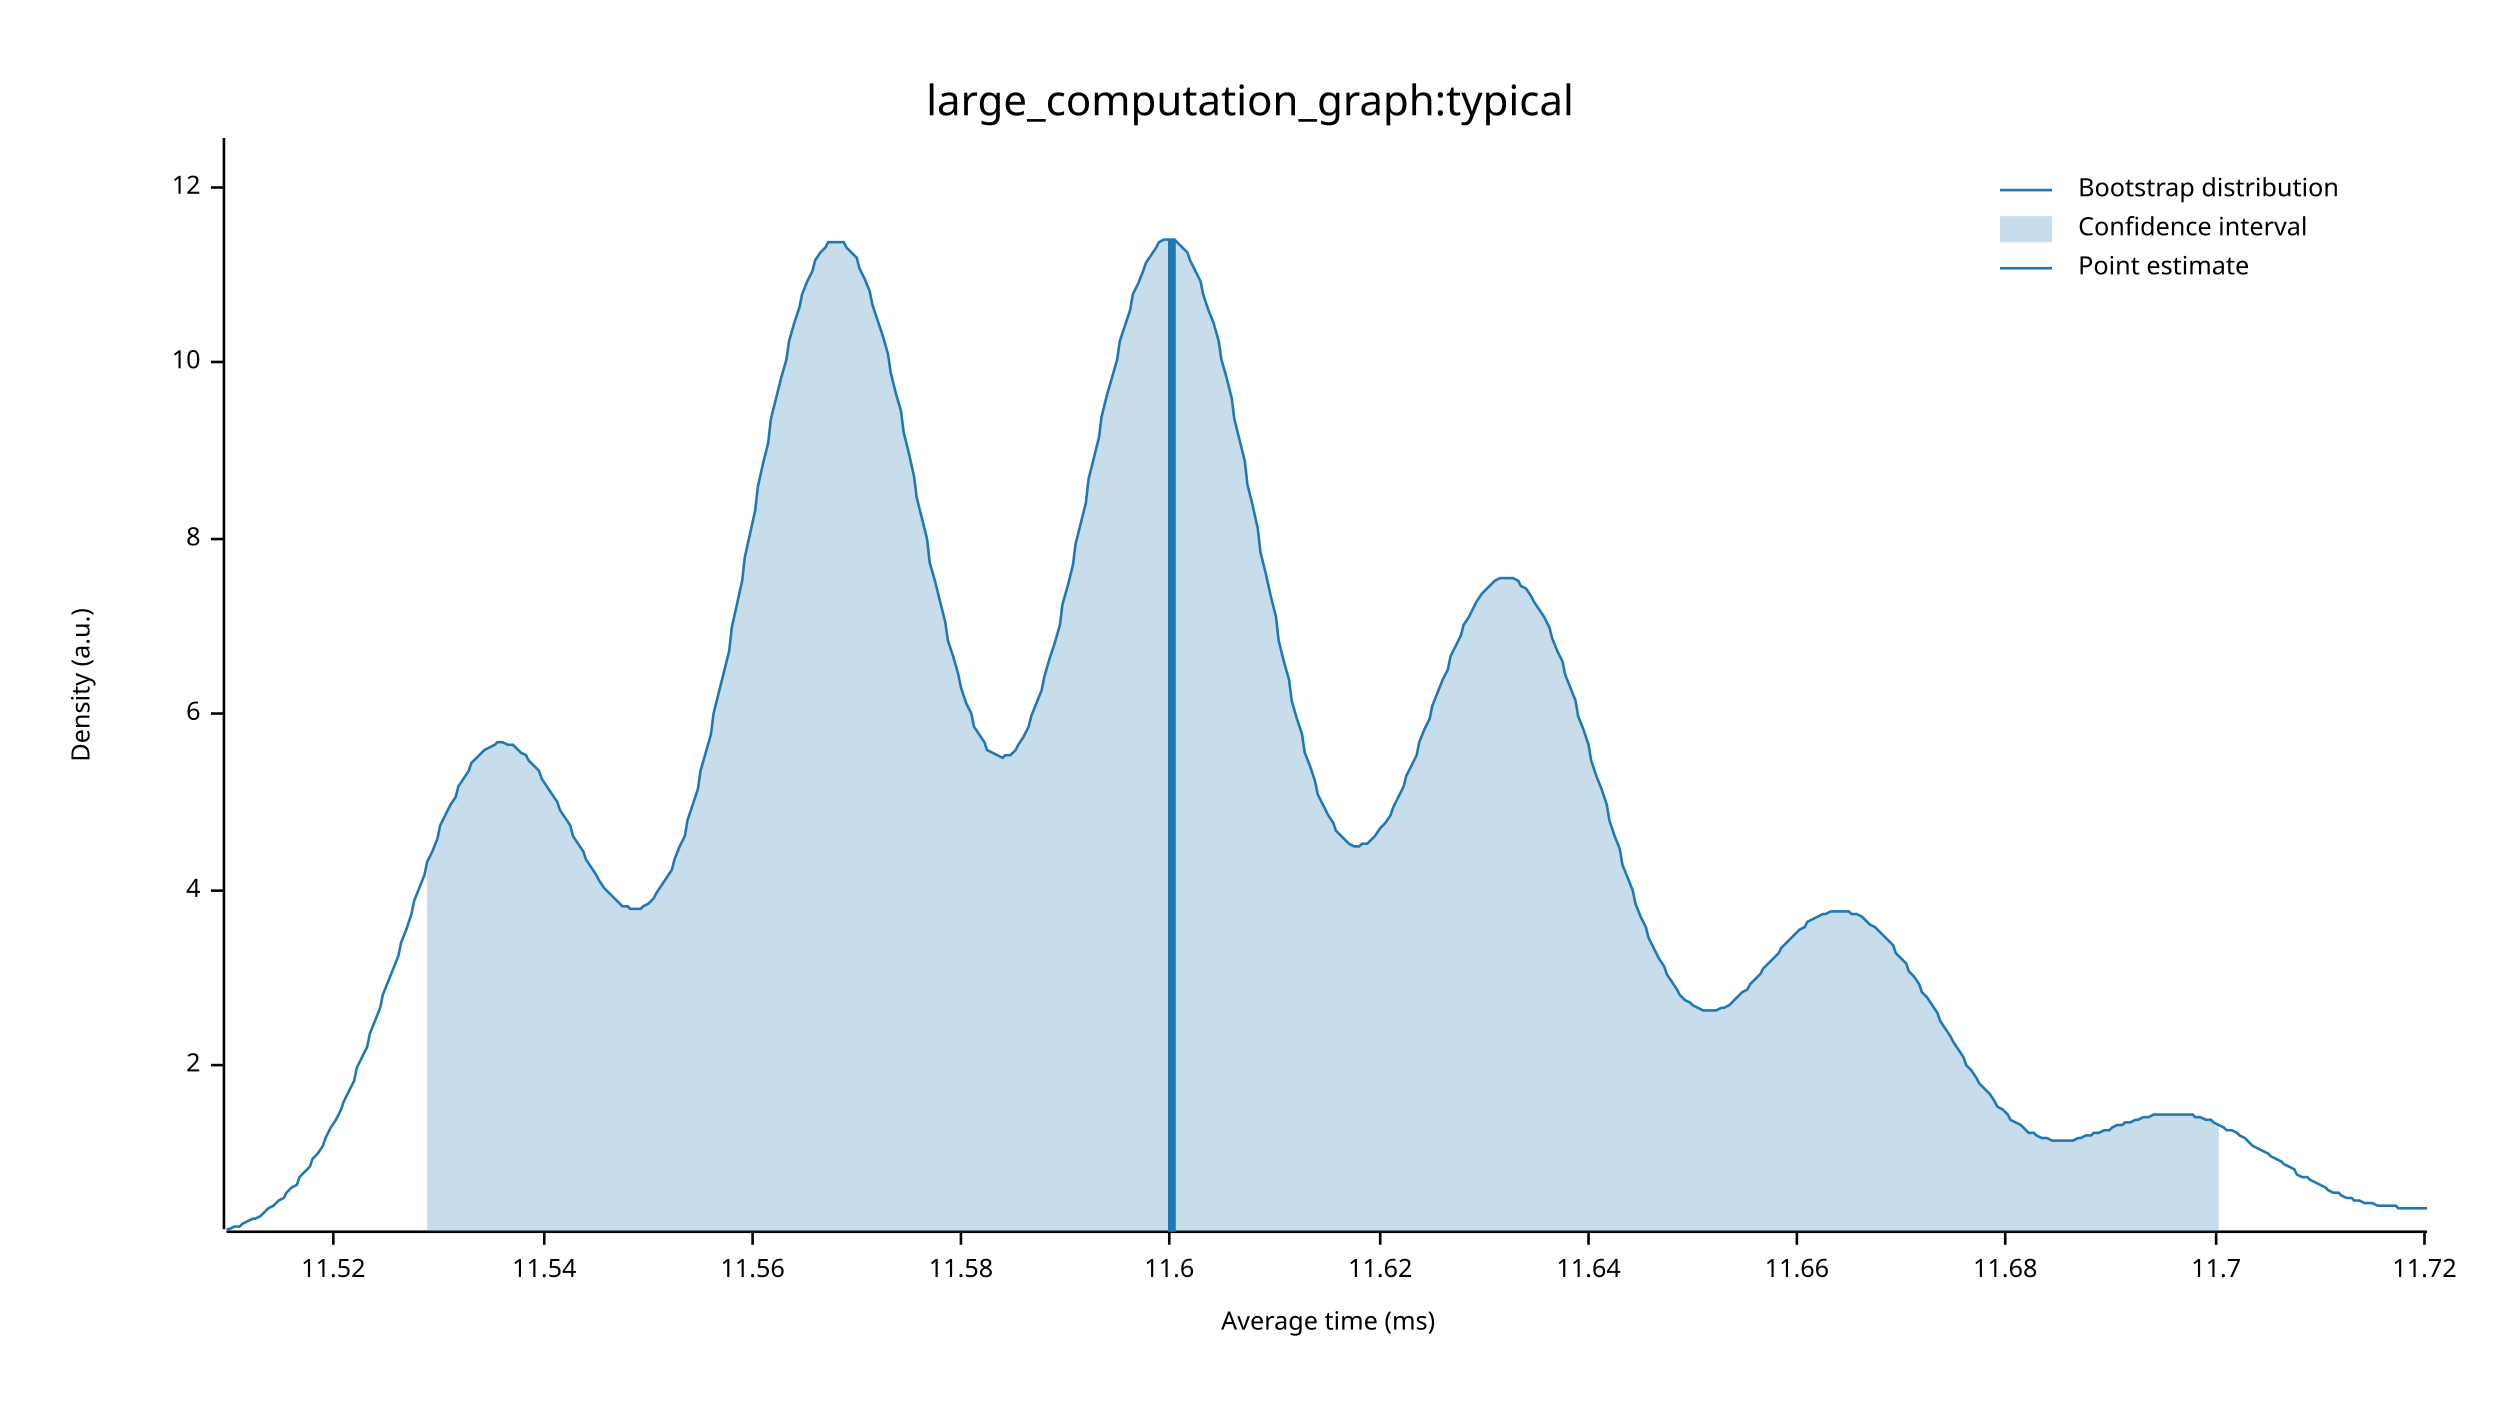
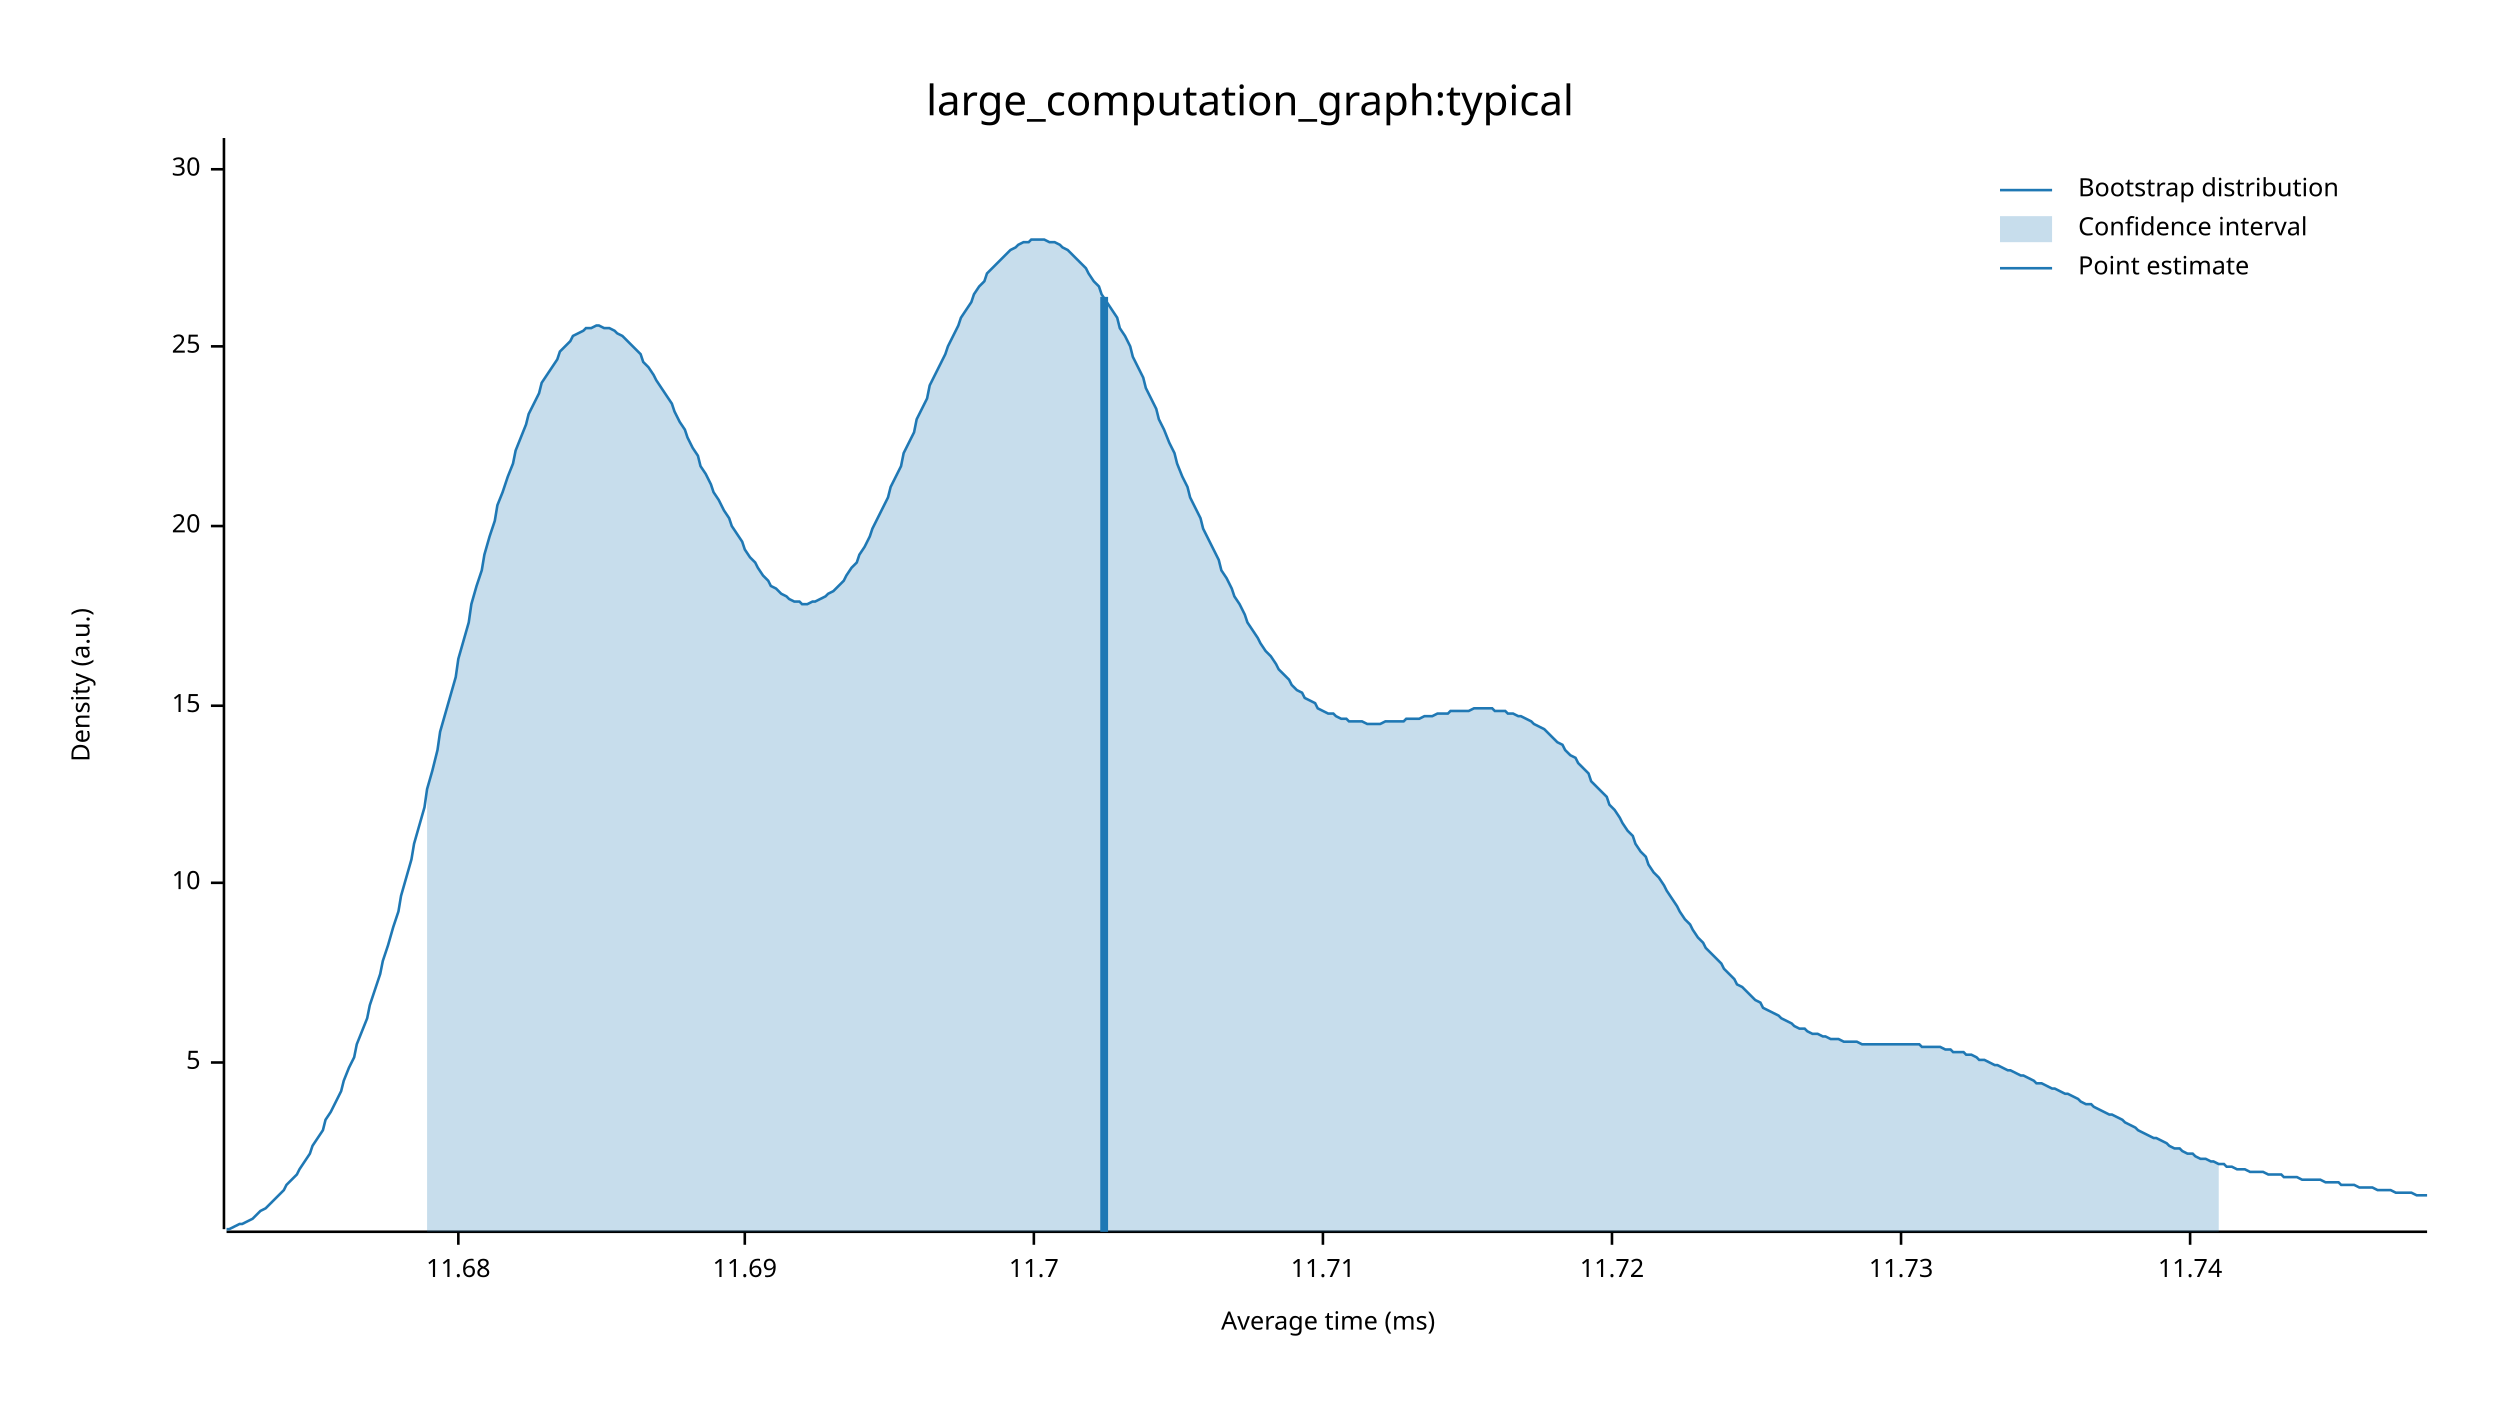
<svg xmlns="http://www.w3.org/2000/svg" width="960" height="540" viewBox="0 0 960 540">
  <text x="480" y="32" dy="0.76em" text-anchor="middle" font-family="sans-serif" font-size="16.129" opacity="1" fill="#000000">
large_computation_graph:typical
</text>
  <text x="27" y="263" dy="0.76em" text-anchor="middle" font-family="sans-serif" font-size="9.677" opacity="1" fill="#000000" transform="rotate(270, 27, 263)">
Density (a.u.)
</text>
  <text x="510" y="513" dy="-0.5ex" text-anchor="middle" font-family="sans-serif" font-size="9.677" opacity="1" fill="#000000">
Average time (ms)
</text>
  <polyline fill="none" opacity="1" stroke="#000000" stroke-width="1" points="86,53 86,472 " />
-   <text x="77" y="409" dy="0.5ex" text-anchor="end" font-family="sans-serif" font-size="9.677" opacity="1" fill="#000000">
- 2
+   <text x="77" y="408" dy="0.5ex" text-anchor="end" font-family="sans-serif" font-size="9.677" opacity="1" fill="#000000">
+ 5
</text>
-   <polyline fill="none" opacity="1" stroke="#000000" stroke-width="1" points="81,409 86,409 " />
-   <text x="77" y="342" dy="0.5ex" text-anchor="end" font-family="sans-serif" font-size="9.677" opacity="1" fill="#000000">
- 4
- </text>
-   <polyline fill="none" opacity="1" stroke="#000000" stroke-width="1" points="81,342 86,342 " />
-   <text x="77" y="274" dy="0.5ex" text-anchor="end" font-family="sans-serif" font-size="9.677" opacity="1" fill="#000000">
- 6
- </text>
-   <polyline fill="none" opacity="1" stroke="#000000" stroke-width="1" points="81,274 86,274 " />
-   <text x="77" y="207" dy="0.5ex" text-anchor="end" font-family="sans-serif" font-size="9.677" opacity="1" fill="#000000">
- 8
- </text>
-   <polyline fill="none" opacity="1" stroke="#000000" stroke-width="1" points="81,207 86,207 " />
-   <text x="77" y="139" dy="0.5ex" text-anchor="end" font-family="sans-serif" font-size="9.677" opacity="1" fill="#000000">
+   <polyline fill="none" opacity="1" stroke="#000000" stroke-width="1" points="81,408 86,408 " />
+   <text x="77" y="339" dy="0.5ex" text-anchor="end" font-family="sans-serif" font-size="9.677" opacity="1" fill="#000000">
10
</text>
-   <polyline fill="none" opacity="1" stroke="#000000" stroke-width="1" points="81,139 86,139 " />
-   <text x="77" y="72" dy="0.5ex" text-anchor="end" font-family="sans-serif" font-size="9.677" opacity="1" fill="#000000">
- 12
+   <polyline fill="none" opacity="1" stroke="#000000" stroke-width="1" points="81,339 86,339 " />
+   <text x="77" y="271" dy="0.5ex" text-anchor="end" font-family="sans-serif" font-size="9.677" opacity="1" fill="#000000">
+ 15
</text>
-   <polyline fill="none" opacity="1" stroke="#000000" stroke-width="1" points="81,72 86,72 " />
+   <polyline fill="none" opacity="1" stroke="#000000" stroke-width="1" points="81,271 86,271 " />
+   <text x="77" y="202" dy="0.5ex" text-anchor="end" font-family="sans-serif" font-size="9.677" opacity="1" fill="#000000">
+ 20
+ </text>
+   <polyline fill="none" opacity="1" stroke="#000000" stroke-width="1" points="81,202 86,202 " />
+   <text x="77" y="133" dy="0.5ex" text-anchor="end" font-family="sans-serif" font-size="9.677" opacity="1" fill="#000000">
+ 25
+ </text>
+   <polyline fill="none" opacity="1" stroke="#000000" stroke-width="1" points="81,133 86,133 " />
+   <text x="77" y="65" dy="0.5ex" text-anchor="end" font-family="sans-serif" font-size="9.677" opacity="1" fill="#000000">
+ 30
+ </text>
+   <polyline fill="none" opacity="1" stroke="#000000" stroke-width="1" points="81,65 86,65 " />
  <polyline fill="none" opacity="1" stroke="#000000" stroke-width="1" points="87,473 932,473 " />
-   <text x="128" y="483" dy="0.76em" text-anchor="middle" font-family="sans-serif" font-size="9.677" opacity="1" fill="#000000">
- 11.52
- </text>
-   <polyline fill="none" opacity="1" stroke="#000000" stroke-width="1" points="128,473 128,478 " />
-   <text x="209" y="483" dy="0.76em" text-anchor="middle" font-family="sans-serif" font-size="9.677" opacity="1" fill="#000000">
- 11.54
- </text>
-   <polyline fill="none" opacity="1" stroke="#000000" stroke-width="1" points="209,473 209,478 " />
-   <text x="289" y="483" dy="0.76em" text-anchor="middle" font-family="sans-serif" font-size="9.677" opacity="1" fill="#000000">
- 11.56
- </text>
-   <polyline fill="none" opacity="1" stroke="#000000" stroke-width="1" points="289,473 289,478 " />
-   <text x="369" y="483" dy="0.76em" text-anchor="middle" font-family="sans-serif" font-size="9.677" opacity="1" fill="#000000">
- 11.58
- </text>
-   <polyline fill="none" opacity="1" stroke="#000000" stroke-width="1" points="369,473 369,478 " />
-   <text x="449" y="483" dy="0.76em" text-anchor="middle" font-family="sans-serif" font-size="9.677" opacity="1" fill="#000000">
- 11.6
- </text>
-   <polyline fill="none" opacity="1" stroke="#000000" stroke-width="1" points="449,473 449,478 " />
-   <text x="530" y="483" dy="0.76em" text-anchor="middle" font-family="sans-serif" font-size="9.677" opacity="1" fill="#000000">
- 11.62
- </text>
-   <polyline fill="none" opacity="1" stroke="#000000" stroke-width="1" points="530,473 530,478 " />
-   <text x="610" y="483" dy="0.76em" text-anchor="middle" font-family="sans-serif" font-size="9.677" opacity="1" fill="#000000">
- 11.64
- </text>
-   <polyline fill="none" opacity="1" stroke="#000000" stroke-width="1" points="610,473 610,478 " />
-   <text x="690" y="483" dy="0.76em" text-anchor="middle" font-family="sans-serif" font-size="9.677" opacity="1" fill="#000000">
- 11.66
- </text>
-   <polyline fill="none" opacity="1" stroke="#000000" stroke-width="1" points="690,473 690,478 " />
-   <text x="770" y="483" dy="0.76em" text-anchor="middle" font-family="sans-serif" font-size="9.677" opacity="1" fill="#000000">
+   <text x="176" y="483" dy="0.76em" text-anchor="middle" font-family="sans-serif" font-size="9.677" opacity="1" fill="#000000">
11.68
</text>
-   <polyline fill="none" opacity="1" stroke="#000000" stroke-width="1" points="770,473 770,478 " />
-   <text x="851" y="483" dy="0.76em" text-anchor="middle" font-family="sans-serif" font-size="9.677" opacity="1" fill="#000000">
+   <polyline fill="none" opacity="1" stroke="#000000" stroke-width="1" points="176,473 176,478 " />
+   <text x="286" y="483" dy="0.76em" text-anchor="middle" font-family="sans-serif" font-size="9.677" opacity="1" fill="#000000">
+ 11.69
+ </text>
+   <polyline fill="none" opacity="1" stroke="#000000" stroke-width="1" points="286,473 286,478 " />
+   <text x="397" y="483" dy="0.76em" text-anchor="middle" font-family="sans-serif" font-size="9.677" opacity="1" fill="#000000">
11.7
</text>
-   <polyline fill="none" opacity="1" stroke="#000000" stroke-width="1" points="851,473 851,478 " />
-   <text x="931" y="483" dy="0.76em" text-anchor="middle" font-family="sans-serif" font-size="9.677" opacity="1" fill="#000000">
+   <polyline fill="none" opacity="1" stroke="#000000" stroke-width="1" points="397,473 397,478 " />
+   <text x="508" y="483" dy="0.76em" text-anchor="middle" font-family="sans-serif" font-size="9.677" opacity="1" fill="#000000">
+ 11.71
+ </text>
+   <polyline fill="none" opacity="1" stroke="#000000" stroke-width="1" points="508,473 508,478 " />
+   <text x="619" y="483" dy="0.76em" text-anchor="middle" font-family="sans-serif" font-size="9.677" opacity="1" fill="#000000">
11.72
</text>
-   <polyline fill="none" opacity="1" stroke="#000000" stroke-width="1" points="931,473 931,478 " />
-   <polyline fill="none" opacity="1" stroke="#1F78B4" stroke-width="1" points="87,472 88,472 90,471 92,471 93,470 95,469 97,468 98,468 100,467 102,465 103,464 105,463 107,461 109,460 110,458 112,456 114,455 115,452 117,450 119,448 120,445 122,443 124,440 125,437 127,433 129,430 131,426 132,423 134,419 136,415 137,410 139,406 141,402 142,397 144,392 146,387 147,382 149,377 151,372 153,367 154,362 156,357 158,351 159,346 161,341 163,336 164,331 166,327 168,322 169,317 171,313 173,309 175,306 176,302 178,299 180,296 181,293 183,291 185,289 186,288 188,287 190,286 191,285 193,285 195,286 197,286 198,287 200,289 202,290 203,292 205,294 207,296 208,299 210,302 212,305 214,308 215,311 217,314 219,317 220,321 222,324 224,327 225,330 227,333 229,336 230,338 232,341 234,343 236,345 237,346 239,348 241,348 242,349 244,349 246,349 247,348 249,347 251,345 252,343 254,340 256,337 258,334 259,330 261,325 263,321 264,315 266,309 268,303 269,296 271,289 273,282 274,274 276,266 278,258 280,250 281,241 283,232 285,223 286,214 288,205 290,196 291,187 293,178 295,170 296,161 298,153 300,145 302,138 303,131 305,124 307,118 308,113 310,108 312,104 313,100 315,97 317,95 318,93 320,93 322,93 324,93 325,95 327,97 329,99 330,103 332,107 334,112 335,117 337,123 339,129 341,136 342,143 344,151 346,158 347,166 349,174 351,183 352,191 354,199 356,207 357,216 359,223 361,231 363,239 364,246 366,252 368,259 369,264 371,270 373,274 374,279 376,282 378,285 379,288 381,289 383,290 385,291 386,290 388,290 390,288 391,286 393,283 395,279 396,275 398,270 400,265 401,260 403,253 405,247 407,240 408,232 410,225 412,217 413,209 415,201 417,193 418,184 420,176 422,168 423,160 425,152 427,145 429,138 430,131 432,125 434,119 435,113 437,109 439,104 440,101 442,98 444,95 445,93 447,92 449,92 451,92 452,93 454,95 456,97 457,100 459,104 461,108 462,113 464,119 466,124 468,131 469,138 471,145 473,153 474,161 476,169 478,177 479,186 481,194 483,203 484,212 486,220 488,229 490,237 491,246 493,254 495,261 496,269 498,276 500,282 501,289 503,294 505,300 506,305 508,309 510,313 512,316 513,319 515,321 517,323 518,324 520,325 522,325 523,324 525,324 527,322 528,321 530,318 532,316 534,313 535,310 537,306 539,302 540,298 542,294 544,290 545,285 547,280 549,276 550,271 552,266 554,261 556,257 557,252 559,248 561,244 562,240 564,237 566,233 567,231 569,228 571,226 573,224 574,223 576,222 578,222 579,222 581,222 583,223 584,225 586,226 588,229 589,231 591,234 593,237 595,241 596,245 598,250 600,254 601,259 603,264 605,269 606,275 608,280 610,286 611,292 613,298 615,303 617,309 618,315 620,321 622,326 623,332 625,337 627,342 628,347 630,352 632,356 633,360 635,364 637,368 639,371 640,374 642,377 644,380 645,382 647,384 649,385 650,386 652,387 654,388 655,388 657,388 659,388 661,387 662,387 664,386 666,384 667,383 669,381 671,380 672,378 674,376 676,374 677,372 679,370 681,368 683,366 684,364 686,362 688,360 689,359 691,357 693,356 694,354 696,353 698,352 700,351 701,351 703,350 705,350 706,350 708,350 710,350 711,351 713,351 715,352 716,353 718,355 720,356 722,358 723,359 725,361 727,363 728,366 730,368 732,370 733,373 735,375 737,378 738,381 740,383 742,386 744,389 745,392 747,395 749,398 750,400 752,403 754,406 755,409 757,411 759,414 760,416 762,418 764,420 766,423 767,425 769,426 771,428 772,430 774,431 776,432 777,433 779,435 781,435 782,436 784,437 786,437 788,438 789,438 791,438 793,438 794,438 796,438 798,437 799,437 801,436 803,436 804,435 806,435 808,434 810,434 811,433 813,432 815,432 816,431 818,431 820,430 821,430 823,429 825,429 827,428 828,428 830,428 832,428 833,428 835,428 837,428 838,428 840,428 842,428 843,429 845,429 847,430 849,430 850,431 852,432 854,433 855,434 857,434 859,435 860,436 862,437 864,439 865,440 867,441 869,442 871,443 872,444 874,445 876,446 877,447 879,448 881,449 882,451 884,452 886,452 887,453 889,454 891,455 893,456 894,457 896,458 898,458 899,459 901,460 903,460 904,461 906,461 908,462 909,462 911,462 913,463 915,463 916,463 918,463 920,463 921,464 923,464 925,464 926,464 928,464 930,464 932,464 " />
-   <polygon opacity="0.25" fill="#1F78B4" points="164,331 166,327 168,322 169,317 171,313 173,309 175,306 176,302 178,299 180,296 181,293 183,291 185,289 186,288 188,287 190,286 191,285 193,285 195,286 197,286 198,287 200,289 202,290 203,292 205,294 207,296 208,299 210,302 212,305 214,308 215,311 217,314 219,317 220,321 222,324 224,327 225,330 227,333 229,336 230,338 232,341 234,343 236,345 237,346 239,348 241,348 242,349 244,349 246,349 247,348 249,347 251,345 252,343 254,340 256,337 258,334 259,330 261,325 263,321 264,315 266,309 268,303 269,296 271,289 273,282 274,274 276,266 278,258 280,250 281,241 283,232 285,223 286,214 288,205 290,196 291,187 293,178 295,170 296,161 298,153 300,145 302,138 303,131 305,124 307,118 308,113 310,108 312,104 313,100 315,97 317,95 318,93 320,93 322,93 324,93 325,95 327,97 329,99 330,103 332,107 334,112 335,117 337,123 339,129 341,136 342,143 344,151 346,158 347,166 349,174 351,183 352,191 354,199 356,207 357,216 359,223 361,231 363,239 364,246 366,252 368,259 369,264 371,270 373,274 374,279 376,282 378,285 379,288 381,289 383,290 385,291 386,290 388,290 390,288 391,286 393,283 395,279 396,275 398,270 400,265 401,260 403,253 405,247 407,240 408,232 410,225 412,217 413,209 415,201 417,193 418,184 420,176 422,168 423,160 425,152 427,145 429,138 430,131 432,125 434,119 435,113 437,109 439,104 440,101 442,98 444,95 445,93 447,92 449,92 451,92 452,93 454,95 456,97 457,100 459,104 461,108 462,113 464,119 466,124 468,131 469,138 471,145 473,153 474,161 476,169 478,177 479,186 481,194 483,203 484,212 486,220 488,229 490,237 491,246 493,254 495,261 496,269 498,276 500,282 501,289 503,294 505,300 506,305 508,309 510,313 512,316 513,319 515,321 517,323 518,324 520,325 522,325 523,324 525,324 527,322 528,321 530,318 532,316 534,313 535,310 537,306 539,302 540,298 542,294 544,290 545,285 547,280 549,276 550,271 552,266 554,261 556,257 557,252 559,248 561,244 562,240 564,237 566,233 567,231 569,228 571,226 573,224 574,223 576,222 578,222 579,222 581,222 583,223 584,225 586,226 588,229 589,231 591,234 593,237 595,241 596,245 598,250 600,254 601,259 603,264 605,269 606,275 608,280 610,286 611,292 613,298 615,303 617,309 618,315 620,321 622,326 623,332 625,337 627,342 628,347 630,352 632,356 633,360 635,364 637,368 639,371 640,374 642,377 644,380 645,382 647,384 649,385 650,386 652,387 654,388 655,388 657,388 659,388 661,387 662,387 664,386 666,384 667,383 669,381 671,380 672,378 674,376 676,374 677,372 679,370 681,368 683,366 684,364 686,362 688,360 689,359 691,357 693,356 694,354 696,353 698,352 700,351 701,351 703,350 705,350 706,350 708,350 710,350 711,351 713,351 715,352 716,353 718,355 720,356 722,358 723,359 725,361 727,363 728,366 730,368 732,370 733,373 735,375 737,378 738,381 740,383 742,386 744,389 745,392 747,395 749,398 750,400 752,403 754,406 755,409 757,411 759,414 760,416 762,418 764,420 766,423 767,425 769,426 771,428 772,430 774,431 776,432 777,433 779,435 781,435 782,436 784,437 786,437 788,438 789,438 791,438 793,438 794,438 796,438 798,437 799,437 801,436 803,436 804,435 806,435 808,434 810,434 811,433 813,432 815,432 816,431 818,431 820,430 821,430 823,429 825,429 827,428 828,428 830,428 832,428 833,428 835,428 837,428 838,428 840,428 842,428 843,429 845,429 847,430 849,430 850,431 852,432 852,473 164,473 " />
-   <polyline fill="none" opacity="1" stroke="#1F78B4" stroke-width="3" points="450,473 450,92 " />
+   <polyline fill="none" opacity="1" stroke="#000000" stroke-width="1" points="619,473 619,478 " />
+   <text x="730" y="483" dy="0.76em" text-anchor="middle" font-family="sans-serif" font-size="9.677" opacity="1" fill="#000000">
+ 11.73
+ </text>
+   <polyline fill="none" opacity="1" stroke="#000000" stroke-width="1" points="730,473 730,478 " />
+   <text x="841" y="483" dy="0.76em" text-anchor="middle" font-family="sans-serif" font-size="9.677" opacity="1" fill="#000000">
+ 11.74
+ </text>
+   <polyline fill="none" opacity="1" stroke="#000000" stroke-width="1" points="841,473 841,478 " />
+   <polyline fill="none" opacity="1" stroke="#1F78B4" stroke-width="1" points="87,472 88,472 90,471 92,470 93,470 95,469 97,468 98,467 100,465 102,464 103,463 105,461 107,459 109,457 110,455 112,453 114,451 115,449 117,446 119,443 120,440 122,437 124,434 125,430 127,427 129,423 131,419 132,415 134,410 136,406 137,401 139,396 141,391 142,386 144,380 146,374 147,369 149,363 151,356 153,350 154,344 156,337 158,330 159,324 161,317 163,310 164,303 166,296 168,288 169,281 171,274 173,267 175,260 176,253 178,246 180,239 181,232 183,225 185,219 186,213 188,206 190,200 191,194 193,189 195,183 197,178 198,173 200,168 202,163 203,159 205,155 207,151 208,147 210,144 212,141 214,138 215,135 217,133 219,131 220,129 222,128 224,127 225,126 227,126 229,125 230,125 232,126 234,126 236,127 237,128 239,129 241,131 242,132 244,134 246,136 247,139 249,141 251,144 252,146 254,149 256,152 258,155 259,158 261,162 263,165 264,168 266,172 268,175 269,179 271,182 273,186 274,189 276,192 278,196 280,199 281,202 283,205 285,208 286,211 288,214 290,216 291,218 293,221 295,223 296,225 298,226 300,228 302,229 303,230 305,231 307,231 308,232 310,232 312,231 313,231 315,230 317,229 318,228 320,227 322,225 324,223 325,221 327,218 329,216 330,213 332,210 334,206 335,203 337,199 339,195 341,191 342,187 344,183 346,179 347,174 349,170 351,166 352,161 354,157 356,153 357,148 359,144 361,140 363,136 364,133 366,129 368,125 369,122 371,119 373,116 374,113 376,110 378,108 379,105 381,103 383,101 385,99 386,98 388,96 390,95 391,94 393,93 395,93 396,92 398,92 400,92 401,92 403,93 405,93 407,94 408,95 410,96 412,98 413,99 415,101 417,103 418,105 420,108 422,110 423,113 425,116 427,119 429,122 430,126 432,129 434,133 435,137 437,141 439,145 440,149 442,153 444,157 445,161 447,165 449,170 451,174 452,178 454,183 456,187 457,191 459,195 461,199 462,203 464,207 466,211 468,215 469,219 471,222 473,226 474,229 476,232 478,236 479,239 481,242 483,245 484,247 486,250 488,252 490,255 491,257 493,259 495,261 496,263 498,265 500,266 501,268 503,269 505,270 506,272 508,273 510,274 512,274 513,275 515,276 517,276 518,277 520,277 522,277 523,277 525,278 527,278 528,278 530,278 532,277 534,277 535,277 537,277 539,277 540,276 542,276 544,276 545,276 547,275 549,275 550,275 552,274 554,274 556,274 557,273 559,273 561,273 562,273 564,273 566,272 567,272 569,272 571,272 573,272 574,273 576,273 578,273 579,274 581,274 583,275 584,275 586,276 588,277 589,278 591,279 593,280 595,282 596,283 598,285 600,286 601,288 603,290 605,291 606,293 608,295 610,297 611,300 613,302 615,304 617,306 618,309 620,311 622,314 623,316 625,319 627,321 628,324 630,327 632,329 633,332 635,335 637,337 639,340 640,342 642,345 644,348 645,350 647,353 649,355 650,357 652,360 654,362 655,364 657,366 659,368 661,370 662,372 664,374 666,376 667,378 669,379 671,381 672,382 674,384 676,385 677,387 679,388 681,389 683,390 684,391 686,392 688,393 689,394 691,395 693,395 694,396 696,397 698,397 700,398 701,398 703,399 705,399 706,399 708,400 710,400 711,400 713,400 715,401 716,401 718,401 720,401 722,401 723,401 725,401 727,401 728,401 730,401 732,401 733,401 735,401 737,401 738,402 740,402 742,402 744,402 745,402 747,403 749,403 750,404 752,404 754,404 755,405 757,405 759,406 760,407 762,407 764,408 766,409 767,409 769,410 771,411 772,411 774,412 776,413 777,413 779,414 781,415 782,416 784,416 786,417 788,418 789,418 791,419 793,420 794,420 796,421 798,422 799,423 801,424 803,424 804,425 806,426 808,427 810,428 811,428 813,429 815,430 816,431 818,432 820,433 821,434 823,435 825,436 827,437 828,437 830,438 832,439 833,440 835,441 837,441 838,442 840,443 842,443 843,444 845,445 847,445 849,446 850,446 852,447 854,447 855,448 857,448 859,449 860,449 862,449 864,450 865,450 867,450 869,450 871,451 872,451 874,451 876,451 877,452 879,452 881,452 882,452 884,453 886,453 887,453 889,453 891,453 893,454 894,454 896,454 898,454 899,455 901,455 903,455 904,455 906,456 908,456 909,456 911,456 913,457 915,457 916,457 918,457 920,458 921,458 923,458 925,458 926,458 928,459 930,459 932,459 " />
+   <polygon opacity="0.25" fill="#1F78B4" points="164,303 166,296 168,288 169,281 171,274 173,267 175,260 176,253 178,246 180,239 181,232 183,225 185,219 186,213 188,206 190,200 191,194 193,189 195,183 197,178 198,173 200,168 202,163 203,159 205,155 207,151 208,147 210,144 212,141 214,138 215,135 217,133 219,131 220,129 222,128 224,127 225,126 227,126 229,125 230,125 232,126 234,126 236,127 237,128 239,129 241,131 242,132 244,134 246,136 247,139 249,141 251,144 252,146 254,149 256,152 258,155 259,158 261,162 263,165 264,168 266,172 268,175 269,179 271,182 273,186 274,189 276,192 278,196 280,199 281,202 283,205 285,208 286,211 288,214 290,216 291,218 293,221 295,223 296,225 298,226 300,228 302,229 303,230 305,231 307,231 308,232 310,232 312,231 313,231 315,230 317,229 318,228 320,227 322,225 324,223 325,221 327,218 329,216 330,213 332,210 334,206 335,203 337,199 339,195 341,191 342,187 344,183 346,179 347,174 349,170 351,166 352,161 354,157 356,153 357,148 359,144 361,140 363,136 364,133 366,129 368,125 369,122 371,119 373,116 374,113 376,110 378,108 379,105 381,103 383,101 385,99 386,98 388,96 390,95 391,94 393,93 395,93 396,92 398,92 400,92 401,92 403,93 405,93 407,94 408,95 410,96 412,98 413,99 415,101 417,103 418,105 420,108 422,110 423,113 425,116 427,119 429,122 430,126 432,129 434,133 435,137 437,141 439,145 440,149 442,153 444,157 445,161 447,165 449,170 451,174 452,178 454,183 456,187 457,191 459,195 461,199 462,203 464,207 466,211 468,215 469,219 471,222 473,226 474,229 476,232 478,236 479,239 481,242 483,245 484,247 486,250 488,252 490,255 491,257 493,259 495,261 496,263 498,265 500,266 501,268 503,269 505,270 506,272 508,273 510,274 512,274 513,275 515,276 517,276 518,277 520,277 522,277 523,277 525,278 527,278 528,278 530,278 532,277 534,277 535,277 537,277 539,277 540,276 542,276 544,276 545,276 547,275 549,275 550,275 552,274 554,274 556,274 557,273 559,273 561,273 562,273 564,273 566,272 567,272 569,272 571,272 573,272 574,273 576,273 578,273 579,274 581,274 583,275 584,275 586,276 588,277 589,278 591,279 593,280 595,282 596,283 598,285 600,286 601,288 603,290 605,291 606,293 608,295 610,297 611,300 613,302 615,304 617,306 618,309 620,311 622,314 623,316 625,319 627,321 628,324 630,327 632,329 633,332 635,335 637,337 639,340 640,342 642,345 644,348 645,350 647,353 649,355 650,357 652,360 654,362 655,364 657,366 659,368 661,370 662,372 664,374 666,376 667,378 669,379 671,381 672,382 674,384 676,385 677,387 679,388 681,389 683,390 684,391 686,392 688,393 689,394 691,395 693,395 694,396 696,397 698,397 700,398 701,398 703,399 705,399 706,399 708,400 710,400 711,400 713,400 715,401 716,401 718,401 720,401 722,401 723,401 725,401 727,401 728,401 730,401 732,401 733,401 735,401 737,401 738,402 740,402 742,402 744,402 745,402 747,403 749,403 750,404 752,404 754,404 755,405 757,405 759,406 760,407 762,407 764,408 766,409 767,409 769,410 771,411 772,411 774,412 776,413 777,413 779,414 781,415 782,416 784,416 786,417 788,418 789,418 791,419 793,420 794,420 796,421 798,422 799,423 801,424 803,424 804,425 806,426 808,427 810,428 811,428 813,429 815,430 816,431 818,432 820,433 821,434 823,435 825,436 827,437 828,437 830,438 832,439 833,440 835,441 837,441 838,442 840,443 842,443 843,444 845,445 847,445 849,446 850,446 852,447 852,473 164,473 " />
+   <polyline fill="none" opacity="1" stroke="#1F78B4" stroke-width="3" points="424,473 424,114 " />
  <text x="798" y="68" dy="0.76em" text-anchor="start" font-family="sans-serif" font-size="9.677" opacity="1" fill="#000000">
Bootstrap distribution
</text>
  <text x="798" y="83" dy="0.76em" text-anchor="start" font-family="sans-serif" font-size="9.677" opacity="1" fill="#000000">
Confidence interval
</text>
  <text x="798" y="98" dy="0.76em" text-anchor="start" font-family="sans-serif" font-size="9.677" opacity="1" fill="#000000">
Point estimate
</text>
  <polyline fill="none" opacity="1" stroke="#1F78B4" stroke-width="1" points="768,73 788,73 " />
  <rect x="768" y="83" width="20" height="10" opacity="0.25" fill="#1F78B4" stroke="none" />
  <polyline fill="none" opacity="1" stroke="#1F78B4" stroke-width="1" points="768,103 788,103 " />
</svg>
